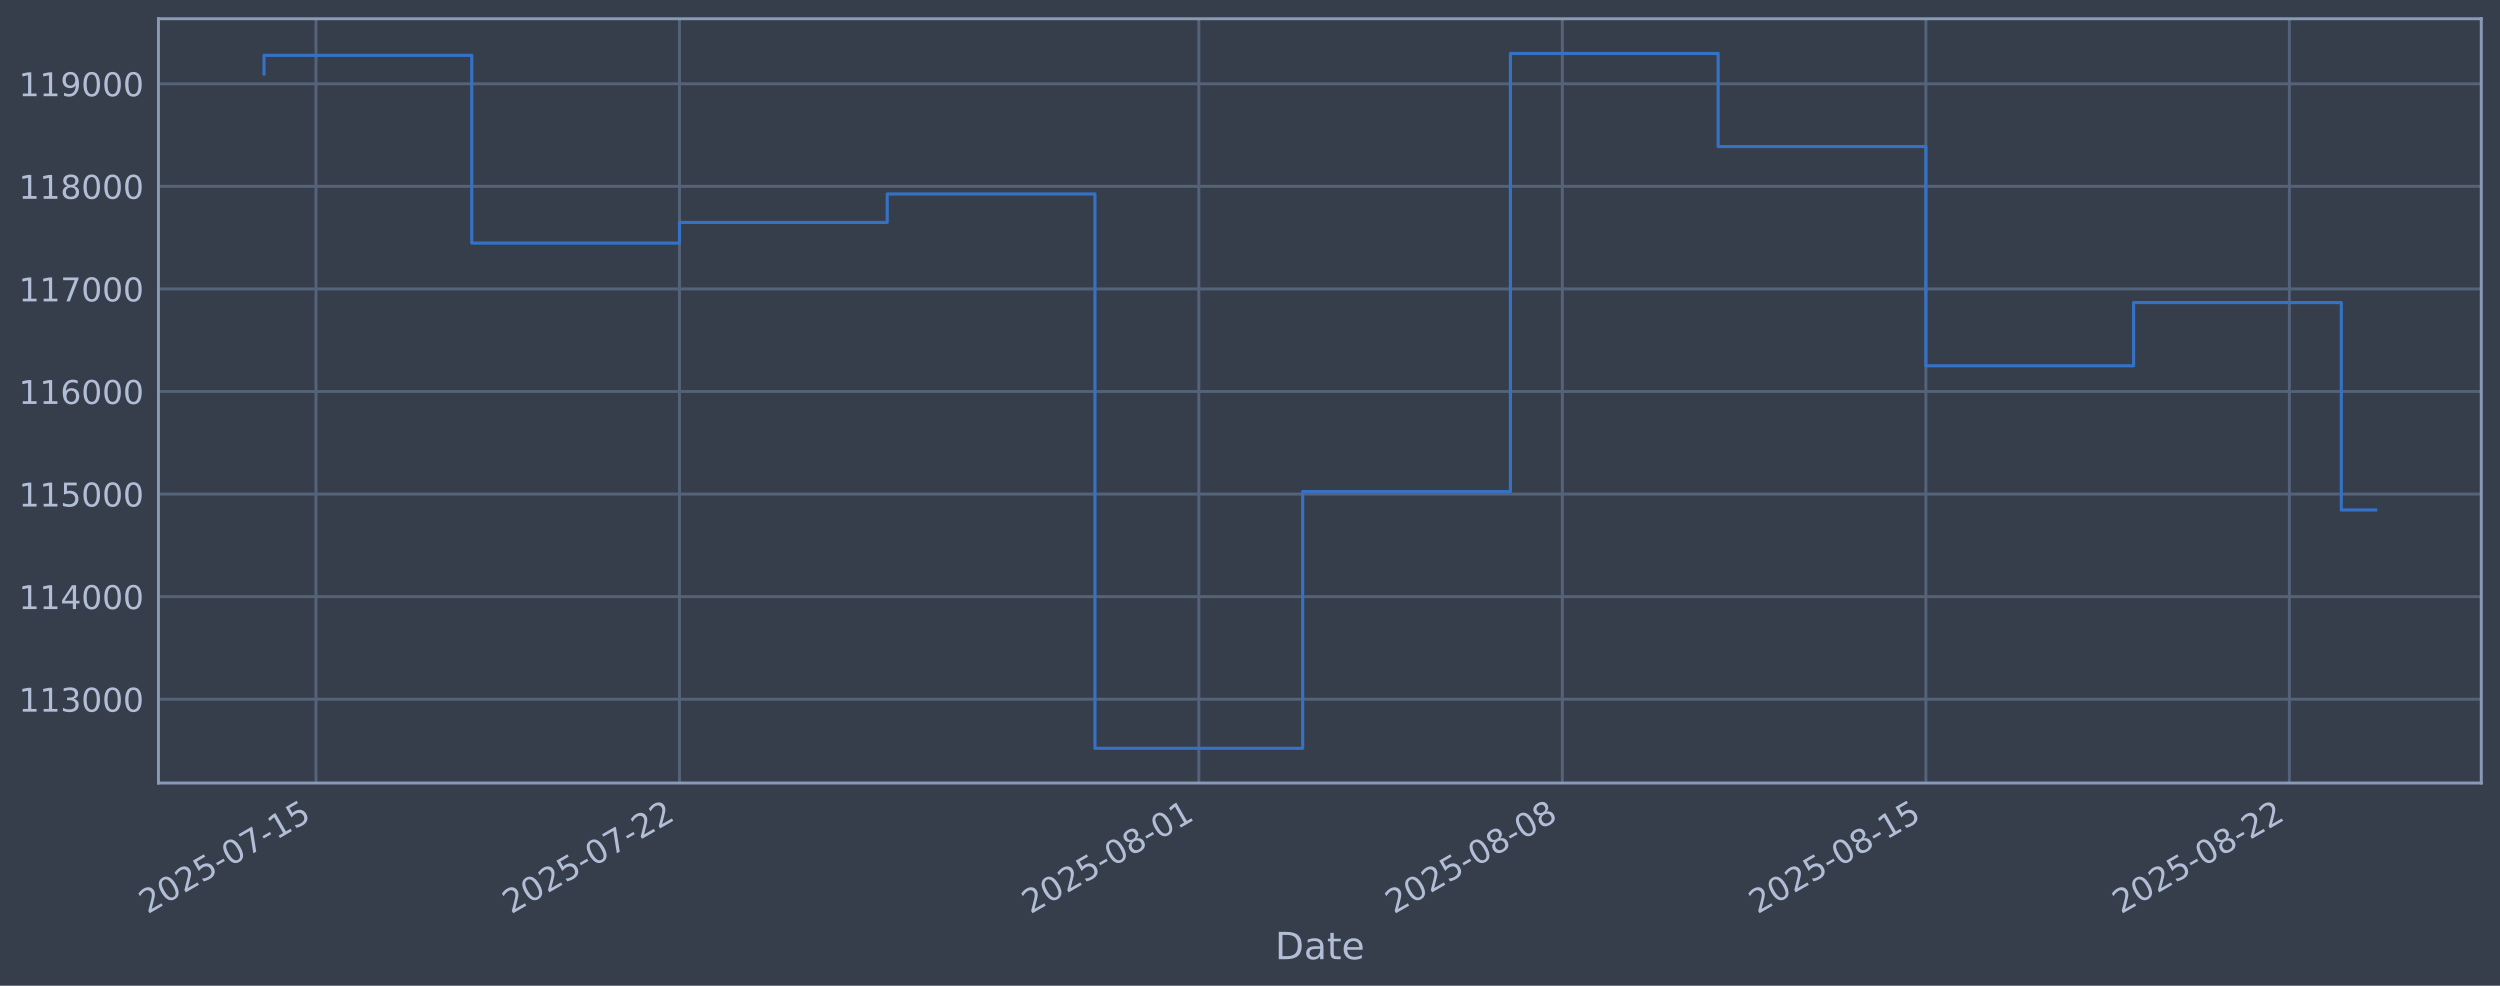
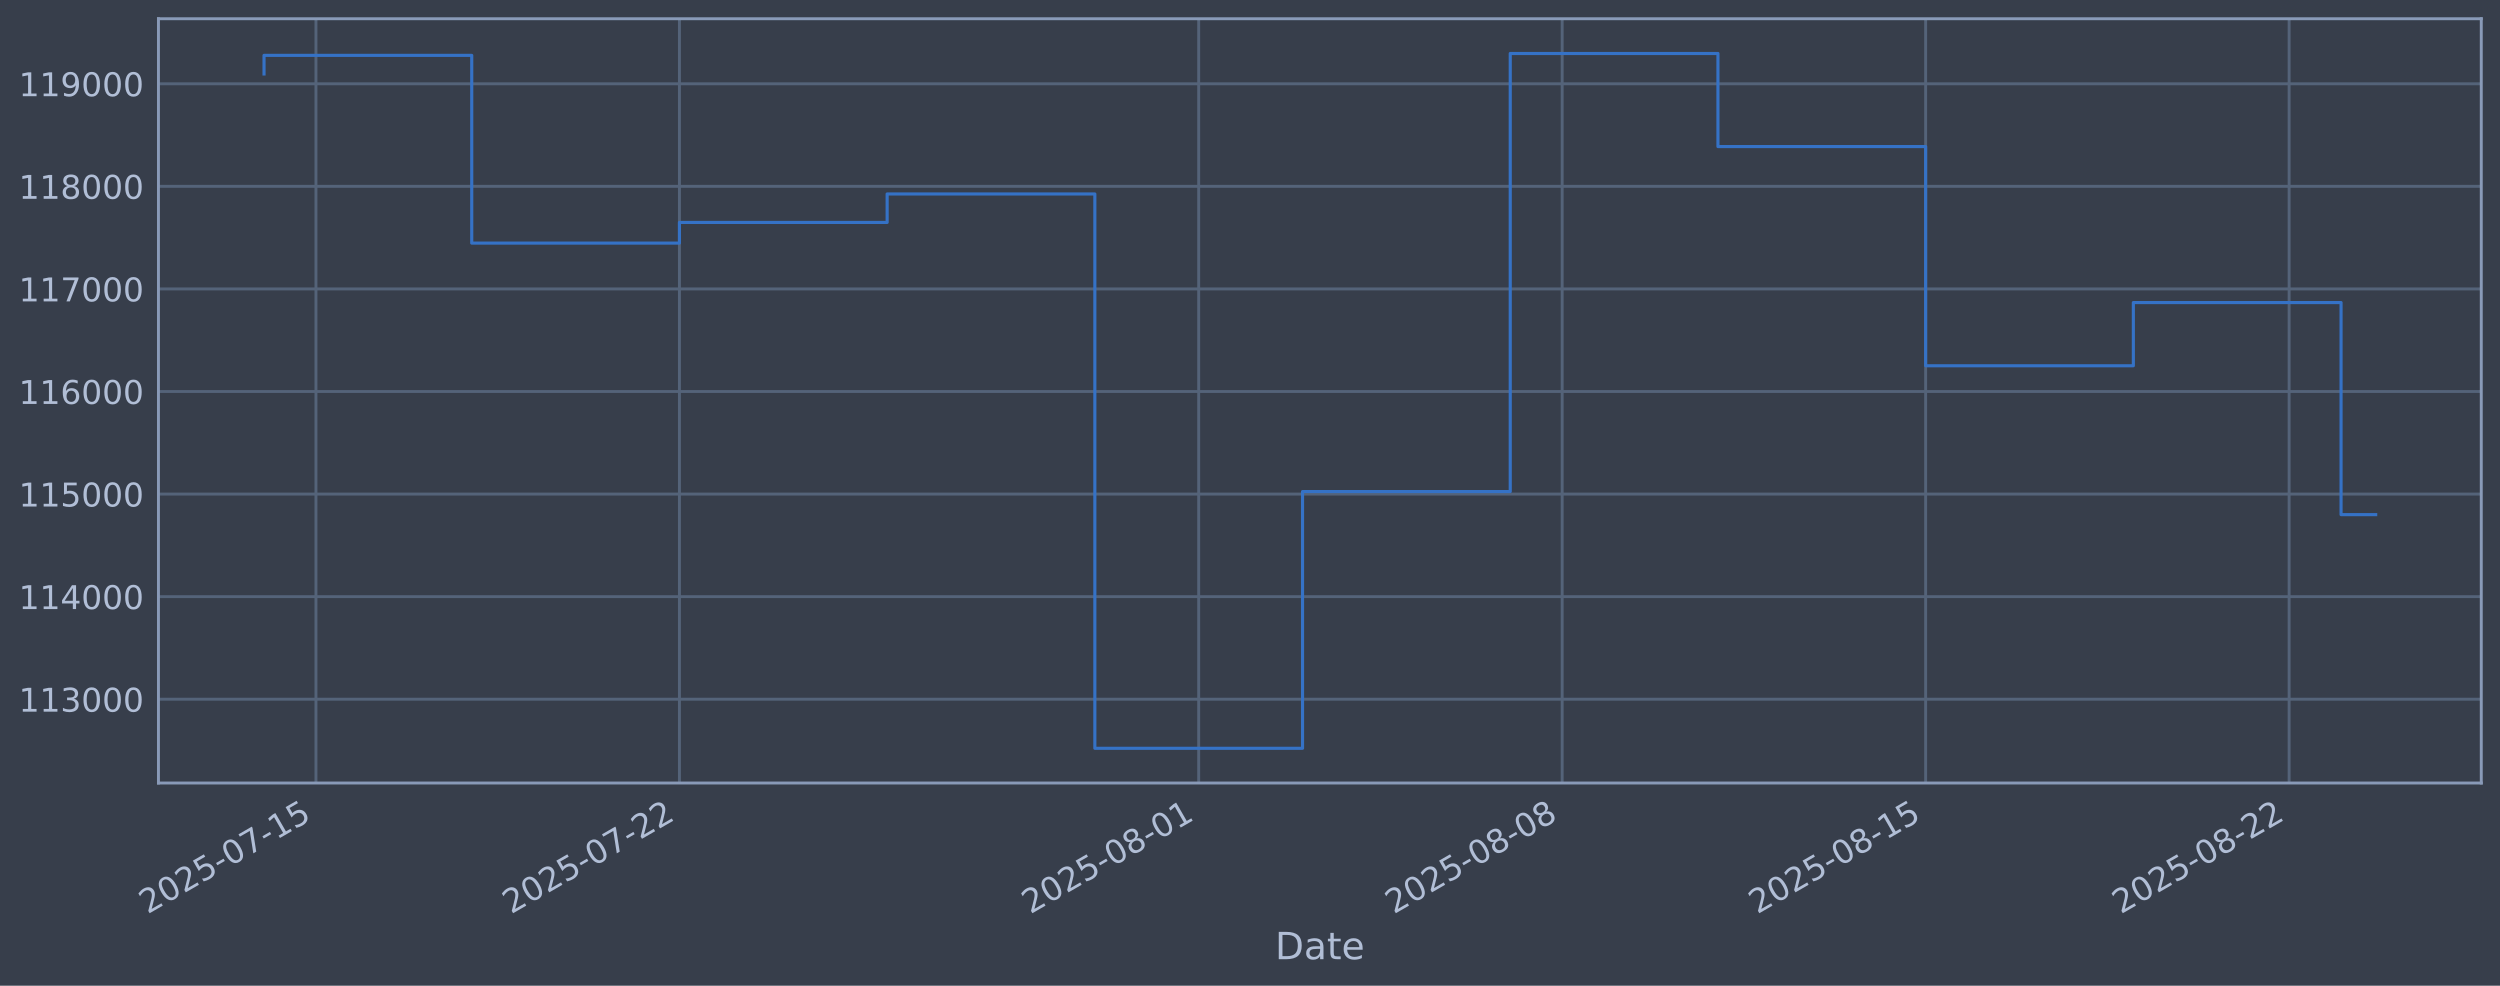
<svg xmlns="http://www.w3.org/2000/svg" xmlns:xlink="http://www.w3.org/1999/xlink" width="960.9pt" height="378.87pt" viewBox="0 0 960.9 378.87" version="1.1">
  <defs>
    <style type="text/css">*{stroke-linejoin: round; stroke-linecap: butt}</style>
  </defs>
  <g id="figure_1">
    <g id="patch_1">
      <path d="M 0 378.87  L 960.9 378.87  L 960.9 0  L 0 0  z " style="fill: #373e4b" />
    </g>
    <g id="axes_1">
      <g id="patch_2">
        <path d="M 60.901 300.96  L 953.701 300.96  L 953.701 7.2  L 60.901 7.2  z " style="fill: #373e4b" />
      </g>
      <g id="matplotlib.axis_1">
        <g id="xtick_1">
          <g id="line2d_1">
-             <path d="M 121.443 300.96  L 121.443 7.2  " clip-path="url(#p1250621fa3)" style="fill: none; stroke: #546379; stroke-width: 1.12; stroke-linecap: square" />
+             <path d="M 121.44 300.96  L 121.44 7.2  " clip-path="url(#pcf528385d1)" style="fill: none; stroke: #546379; stroke-width: 1.12; stroke-linecap: square" />
          </g>
          <g id="line2d_2" />
          <g id="text_1">
-             <g style="fill: #b1bed6" transform="translate(56.71756 351.4642) rotate(-30) scale(0.126 -0.126)">
+             <g style="fill: #b1bed6" transform="translate(56.71491 351.4642) rotate(-30) scale(0.126 -0.126)">
              <defs>
                <path id="DejaVuSans-32" d="M 1228 531  L 3431 531  L 3431 0  L 469 0  L 469 531  Q 828 903 1448 1529  Q 2069 2156 2228 2338  Q 2531 2678 2651 2914  Q 2772 3150 2772 3378  Q 2772 3750 2511 3984  Q 2250 4219 1831 4219  Q 1534 4219 1204 4116  Q 875 4013 500 3803  L 500 4441  Q 881 4594 1212 4672  Q 1544 4750 1819 4750  Q 2544 4750 2975 4387  Q 3406 4025 3406 3419  Q 3406 3131 3298 2873  Q 3191 2616 2906 2266  Q 2828 2175 2409 1742  Q 1991 1309 1228 531  z " transform="scale(0.015625)" />
                <path id="DejaVuSans-30" d="M 2034 4250  Q 1547 4250 1301 3770  Q 1056 3291 1056 2328  Q 1056 1369 1301 889  Q 1547 409 2034 409  Q 2525 409 2770 889  Q 3016 1369 3016 2328  Q 3016 3291 2770 3770  Q 2525 4250 2034 4250  z M 2034 4750  Q 2819 4750 3233 4129  Q 3647 3509 3647 2328  Q 3647 1150 3233 529  Q 2819 -91 2034 -91  Q 1250 -91 836 529  Q 422 1150 422 2328  Q 422 3509 836 4129  Q 1250 4750 2034 4750  z " transform="scale(0.015625)" />
                <path id="DejaVuSans-35" d="M 691 4666  L 3169 4666  L 3169 4134  L 1269 4134  L 1269 2991  Q 1406 3038 1543 3061  Q 1681 3084 1819 3084  Q 2600 3084 3056 2656  Q 3513 2228 3513 1497  Q 3513 744 3044 326  Q 2575 -91 1722 -91  Q 1428 -91 1123 -41  Q 819 9 494 109  L 494 744  Q 775 591 1075 516  Q 1375 441 1709 441  Q 2250 441 2565 725  Q 2881 1009 2881 1497  Q 2881 1984 2565 2268  Q 2250 2553 1709 2553  Q 1456 2553 1204 2497  Q 953 2441 691 2322  L 691 4666  z " transform="scale(0.015625)" />
                <path id="DejaVuSans-2d" d="M 313 2009  L 1997 2009  L 1997 1497  L 313 1497  L 313 2009  z " transform="scale(0.015625)" />
                <path id="DejaVuSans-37" d="M 525 4666  L 3525 4666  L 3525 4397  L 1831 0  L 1172 0  L 2766 4134  L 525 4134  L 525 4666  z " transform="scale(0.015625)" />
                <path id="DejaVuSans-31" d="M 794 531  L 1825 531  L 1825 4091  L 703 3866  L 703 4441  L 1819 4666  L 2450 4666  L 2450 531  L 3481 531  L 3481 0  L 794 0  L 794 531  z " transform="scale(0.015625)" />
              </defs>
              <use xlink:href="#DejaVuSans-32" />
              <use xlink:href="#DejaVuSans-30" transform="translate(63.62305 0)" />
              <use xlink:href="#DejaVuSans-32" transform="translate(127.2461 0)" />
              <use xlink:href="#DejaVuSans-35" transform="translate(190.8691 0)" />
              <use xlink:href="#DejaVuSans-2d" transform="translate(254.4922 0)" />
              <use xlink:href="#DejaVuSans-30" transform="translate(290.5762 0)" />
              <use xlink:href="#DejaVuSans-37" transform="translate(354.1992 0)" />
              <use xlink:href="#DejaVuSans-2d" transform="translate(417.8223 0)" />
              <use xlink:href="#DejaVuSans-31" transform="translate(453.9062 0)" />
              <use xlink:href="#DejaVuSans-35" transform="translate(517.5293 0)" />
            </g>
          </g>
        </g>
        <g id="xtick_2">
          <g id="line2d_3">
-             <path d="M 261.168 300.96  L 261.168 7.2  " clip-path="url(#p1250621fa3)" style="fill: none; stroke: #546379; stroke-width: 1.12; stroke-linecap: square" />
+             <path d="M 261.147 300.96  L 261.147 7.2  " clip-path="url(#pcf528385d1)" style="fill: none; stroke: #546379; stroke-width: 1.12; stroke-linecap: square" />
          </g>
          <g id="line2d_4" />
          <g id="text_2">
-             <g style="fill: #b1bed6" transform="translate(196.4428 351.4642) rotate(-30) scale(0.126 -0.126)">
+             <g style="fill: #b1bed6" transform="translate(196.4216 351.4642) rotate(-30) scale(0.126 -0.126)">
              <use xlink:href="#DejaVuSans-32" />
              <use xlink:href="#DejaVuSans-30" transform="translate(63.62305 0)" />
              <use xlink:href="#DejaVuSans-32" transform="translate(127.2461 0)" />
              <use xlink:href="#DejaVuSans-35" transform="translate(190.8691 0)" />
              <use xlink:href="#DejaVuSans-2d" transform="translate(254.4922 0)" />
              <use xlink:href="#DejaVuSans-30" transform="translate(290.5762 0)" />
              <use xlink:href="#DejaVuSans-37" transform="translate(354.1992 0)" />
              <use xlink:href="#DejaVuSans-2d" transform="translate(417.8223 0)" />
              <use xlink:href="#DejaVuSans-32" transform="translate(453.9062 0)" />
              <use xlink:href="#DejaVuSans-32" transform="translate(517.5293 0)" />
            </g>
          </g>
        </g>
        <g id="xtick_3">
          <g id="line2d_5">
-             <path d="M 460.776 300.96  L 460.776 7.2  " clip-path="url(#p1250621fa3)" style="fill: none; stroke: #546379; stroke-width: 1.12; stroke-linecap: square" />
+             <path d="M 460.728 300.96  L 460.728 7.2  " clip-path="url(#pcf528385d1)" style="fill: none; stroke: #546379; stroke-width: 1.12; stroke-linecap: square" />
          </g>
          <g id="line2d_6" />
          <g id="text_3">
-             <g style="fill: #b1bed6" transform="translate(396.0504 351.4642) rotate(-30) scale(0.126 -0.126)">
+             <g style="fill: #b1bed6" transform="translate(396.0027 351.4642) rotate(-30) scale(0.126 -0.126)">
              <defs>
                <path id="DejaVuSans-38" d="M 2034 2216  Q 1584 2216 1326 1975  Q 1069 1734 1069 1313  Q 1069 891 1326 650  Q 1584 409 2034 409  Q 2484 409 2743 651  Q 3003 894 3003 1313  Q 3003 1734 2745 1975  Q 2488 2216 2034 2216  z M 1403 2484  Q 997 2584 770 2862  Q 544 3141 544 3541  Q 544 4100 942 4425  Q 1341 4750 2034 4750  Q 2731 4750 3128 4425  Q 3525 4100 3525 3541  Q 3525 3141 3298 2862  Q 3072 2584 2669 2484  Q 3125 2378 3379 2068  Q 3634 1759 3634 1313  Q 3634 634 3220 271  Q 2806 -91 2034 -91  Q 1263 -91 848 271  Q 434 634 434 1313  Q 434 1759 690 2068  Q 947 2378 1403 2484  z M 1172 3481  Q 1172 3119 1398 2916  Q 1625 2713 2034 2713  Q 2441 2713 2670 2916  Q 2900 3119 2900 3481  Q 2900 3844 2670 4047  Q 2441 4250 2034 4250  Q 1625 4250 1398 4047  Q 1172 3844 1172 3481  z " transform="scale(0.015625)" />
              </defs>
              <use xlink:href="#DejaVuSans-32" />
              <use xlink:href="#DejaVuSans-30" transform="translate(63.62305 0)" />
              <use xlink:href="#DejaVuSans-32" transform="translate(127.2461 0)" />
              <use xlink:href="#DejaVuSans-35" transform="translate(190.8691 0)" />
              <use xlink:href="#DejaVuSans-2d" transform="translate(254.4922 0)" />
              <use xlink:href="#DejaVuSans-30" transform="translate(290.5762 0)" />
              <use xlink:href="#DejaVuSans-38" transform="translate(354.1992 0)" />
              <use xlink:href="#DejaVuSans-2d" transform="translate(417.8223 0)" />
              <use xlink:href="#DejaVuSans-30" transform="translate(453.9062 0)" />
              <use xlink:href="#DejaVuSans-31" transform="translate(517.5293 0)" />
            </g>
          </g>
        </g>
        <g id="xtick_4">
          <g id="line2d_7">
-             <path d="M 600.501 300.96  L 600.501 7.2  " clip-path="url(#p1250621fa3)" style="fill: none; stroke: #546379; stroke-width: 1.12; stroke-linecap: square" />
+             <path d="M 600.435 300.96  L 600.435 7.2  " clip-path="url(#pcf528385d1)" style="fill: none; stroke: #546379; stroke-width: 1.12; stroke-linecap: square" />
          </g>
          <g id="line2d_8" />
          <g id="text_4">
-             <g style="fill: #b1bed6" transform="translate(535.7756 351.4642) rotate(-30) scale(0.126 -0.126)">
+             <g style="fill: #b1bed6" transform="translate(535.7094 351.4642) rotate(-30) scale(0.126 -0.126)">
              <use xlink:href="#DejaVuSans-32" />
              <use xlink:href="#DejaVuSans-30" transform="translate(63.62305 0)" />
              <use xlink:href="#DejaVuSans-32" transform="translate(127.2461 0)" />
              <use xlink:href="#DejaVuSans-35" transform="translate(190.8691 0)" />
              <use xlink:href="#DejaVuSans-2d" transform="translate(254.4922 0)" />
              <use xlink:href="#DejaVuSans-30" transform="translate(290.5762 0)" />
              <use xlink:href="#DejaVuSans-38" transform="translate(354.1992 0)" />
              <use xlink:href="#DejaVuSans-2d" transform="translate(417.8223 0)" />
              <use xlink:href="#DejaVuSans-30" transform="translate(453.9062 0)" />
              <use xlink:href="#DejaVuSans-38" transform="translate(517.5293 0)" />
            </g>
          </g>
        </g>
        <g id="xtick_5">
          <g id="line2d_9">
-             <path d="M 740.226 300.96  L 740.226 7.2  " clip-path="url(#p1250621fa3)" style="fill: none; stroke: #546379; stroke-width: 1.12; stroke-linecap: square" />
+             <path d="M 740.142 300.96  L 740.142 7.2  " clip-path="url(#pcf528385d1)" style="fill: none; stroke: #546379; stroke-width: 1.12; stroke-linecap: square" />
          </g>
          <g id="line2d_10" />
          <g id="text_5">
-             <g style="fill: #b1bed6" transform="translate(675.5009 351.4642) rotate(-30) scale(0.126 -0.126)">
+             <g style="fill: #b1bed6" transform="translate(675.4162 351.4642) rotate(-30) scale(0.126 -0.126)">
              <use xlink:href="#DejaVuSans-32" />
              <use xlink:href="#DejaVuSans-30" transform="translate(63.62305 0)" />
              <use xlink:href="#DejaVuSans-32" transform="translate(127.2461 0)" />
              <use xlink:href="#DejaVuSans-35" transform="translate(190.8691 0)" />
              <use xlink:href="#DejaVuSans-2d" transform="translate(254.4922 0)" />
              <use xlink:href="#DejaVuSans-30" transform="translate(290.5762 0)" />
              <use xlink:href="#DejaVuSans-38" transform="translate(354.1992 0)" />
              <use xlink:href="#DejaVuSans-2d" transform="translate(417.8223 0)" />
              <use xlink:href="#DejaVuSans-31" transform="translate(453.9062 0)" />
              <use xlink:href="#DejaVuSans-35" transform="translate(517.5293 0)" />
            </g>
          </g>
        </g>
        <g id="xtick_6">
          <g id="line2d_11">
-             <path d="M 879.952 300.96  L 879.952 7.2  " clip-path="url(#p1250621fa3)" style="fill: none; stroke: #546379; stroke-width: 1.12; stroke-linecap: square" />
+             <path d="M 879.848 300.96  L 879.848 7.2  " clip-path="url(#pcf528385d1)" style="fill: none; stroke: #546379; stroke-width: 1.12; stroke-linecap: square" />
          </g>
          <g id="line2d_12" />
          <g id="text_6">
-             <g style="fill: #b1bed6" transform="translate(815.2262 351.4642) rotate(-30) scale(0.126 -0.126)">
+             <g style="fill: #b1bed6" transform="translate(815.1229 351.4642) rotate(-30) scale(0.126 -0.126)">
              <use xlink:href="#DejaVuSans-32" />
              <use xlink:href="#DejaVuSans-30" transform="translate(63.62305 0)" />
              <use xlink:href="#DejaVuSans-32" transform="translate(127.2461 0)" />
              <use xlink:href="#DejaVuSans-35" transform="translate(190.8691 0)" />
              <use xlink:href="#DejaVuSans-2d" transform="translate(254.4922 0)" />
              <use xlink:href="#DejaVuSans-30" transform="translate(290.5762 0)" />
              <use xlink:href="#DejaVuSans-38" transform="translate(354.1992 0)" />
              <use xlink:href="#DejaVuSans-2d" transform="translate(417.8223 0)" />
              <use xlink:href="#DejaVuSans-32" transform="translate(453.9062 0)" />
              <use xlink:href="#DejaVuSans-32" transform="translate(517.5293 0)" />
            </g>
          </g>
        </g>
        <g id="text_7">
          <g style="fill: #b1bed6" transform="translate(490.0914 368.6753) scale(0.144 -0.144)">
            <defs>
              <path id="DejaVuSans-44" d="M 1259 4147  L 1259 519  L 2022 519  Q 2988 519 3436 956  Q 3884 1394 3884 2338  Q 3884 3275 3436 3711  Q 2988 4147 2022 4147  L 1259 4147  z M 628 4666  L 1925 4666  Q 3281 4666 3915 4102  Q 4550 3538 4550 2338  Q 4550 1131 3912 565  Q 3275 0 1925 0  L 628 0  L 628 4666  z " transform="scale(0.015625)" />
              <path id="DejaVuSans-61" d="M 2194 1759  Q 1497 1759 1228 1600  Q 959 1441 959 1056  Q 959 750 1161 570  Q 1363 391 1709 391  Q 2188 391 2477 730  Q 2766 1069 2766 1631  L 2766 1759  L 2194 1759  z M 3341 1997  L 3341 0  L 2766 0  L 2766 531  Q 2569 213 2275 61  Q 1981 -91 1556 -91  Q 1019 -91 701 211  Q 384 513 384 1019  Q 384 1609 779 1909  Q 1175 2209 1959 2209  L 2766 2209  L 2766 2266  Q 2766 2663 2505 2880  Q 2244 3097 1772 3097  Q 1472 3097 1187 3025  Q 903 2953 641 2809  L 641 3341  Q 956 3463 1253 3523  Q 1550 3584 1831 3584  Q 2591 3584 2966 3190  Q 3341 2797 3341 1997  z " transform="scale(0.015625)" />
              <path id="DejaVuSans-74" d="M 1172 4494  L 1172 3500  L 2356 3500  L 2356 3053  L 1172 3053  L 1172 1153  Q 1172 725 1289 603  Q 1406 481 1766 481  L 2356 481  L 2356 0  L 1766 0  Q 1100 0 847 248  Q 594 497 594 1153  L 594 3053  L 172 3053  L 172 3500  L 594 3500  L 594 4494  L 1172 4494  z " transform="scale(0.015625)" />
              <path id="DejaVuSans-65" d="M 3597 1894  L 3597 1613  L 953 1613  Q 991 1019 1311 708  Q 1631 397 2203 397  Q 2534 397 2845 478  Q 3156 559 3463 722  L 3463 178  Q 3153 47 2828 -22  Q 2503 -91 2169 -91  Q 1331 -91 842 396  Q 353 884 353 1716  Q 353 2575 817 3079  Q 1281 3584 2069 3584  Q 2775 3584 3186 3129  Q 3597 2675 3597 1894  z M 3022 2063  Q 3016 2534 2758 2815  Q 2500 3097 2075 3097  Q 1594 3097 1305 2825  Q 1016 2553 972 2059  L 3022 2063  z " transform="scale(0.015625)" />
            </defs>
            <use xlink:href="#DejaVuSans-44" />
            <use xlink:href="#DejaVuSans-61" transform="translate(77.00195 0)" />
            <use xlink:href="#DejaVuSans-74" transform="translate(138.2812 0)" />
            <use xlink:href="#DejaVuSans-65" transform="translate(177.4902 0)" />
          </g>
        </g>
      </g>
      <g id="matplotlib.axis_2">
        <g id="ytick_1">
          <g id="line2d_13">
-             <path d="M 60.901 268.75  L 953.701 268.75  " clip-path="url(#p1250621fa3)" style="fill: none; stroke: #546379; stroke-width: 1.12; stroke-linecap: square" />
+             <path d="M 60.901 268.75  L 953.701 268.75  " clip-path="url(#pcf528385d1)" style="fill: none; stroke: #546379; stroke-width: 1.12; stroke-linecap: square" />
          </g>
          <g id="line2d_14" />
          <g id="text_8">
            <g style="fill: #b1bed6" transform="translate(7.2 273.5373) scale(0.126 -0.126)">
              <defs>
                <path id="DejaVuSans-33" d="M 2597 2516  Q 3050 2419 3304 2112  Q 3559 1806 3559 1356  Q 3559 666 3084 287  Q 2609 -91 1734 -91  Q 1441 -91 1130 -33  Q 819 25 488 141  L 488 750  Q 750 597 1062 519  Q 1375 441 1716 441  Q 2309 441 2620 675  Q 2931 909 2931 1356  Q 2931 1769 2642 2001  Q 2353 2234 1838 2234  L 1294 2234  L 1294 2753  L 1863 2753  Q 2328 2753 2575 2939  Q 2822 3125 2822 3475  Q 2822 3834 2567 4026  Q 2313 4219 1838 4219  Q 1578 4219 1281 4162  Q 984 4106 628 3988  L 628 4550  Q 988 4650 1302 4700  Q 1616 4750 1894 4750  Q 2613 4750 3031 4423  Q 3450 4097 3450 3541  Q 3450 3153 3228 2886  Q 3006 2619 2597 2516  z " transform="scale(0.015625)" />
              </defs>
              <use xlink:href="#DejaVuSans-31" />
              <use xlink:href="#DejaVuSans-31" transform="translate(63.62305 0)" />
              <use xlink:href="#DejaVuSans-33" transform="translate(127.2461 0)" />
              <use xlink:href="#DejaVuSans-30" transform="translate(190.8691 0)" />
              <use xlink:href="#DejaVuSans-30" transform="translate(254.4922 0)" />
              <use xlink:href="#DejaVuSans-30" transform="translate(318.1152 0)" />
            </g>
          </g>
        </g>
        <g id="ytick_2">
          <g id="line2d_15">
-             <path d="M 60.901 229.325  L 953.701 229.325  " clip-path="url(#p1250621fa3)" style="fill: none; stroke: #546379; stroke-width: 1.12; stroke-linecap: square" />
+             <path d="M 60.901 229.325  L 953.701 229.325  " clip-path="url(#pcf528385d1)" style="fill: none; stroke: #546379; stroke-width: 1.12; stroke-linecap: square" />
          </g>
          <g id="line2d_16" />
          <g id="text_9">
            <g style="fill: #b1bed6" transform="translate(7.2 234.1122) scale(0.126 -0.126)">
              <defs>
                <path id="DejaVuSans-34" d="M 2419 4116  L 825 1625  L 2419 1625  L 2419 4116  z M 2253 4666  L 3047 4666  L 3047 1625  L 3713 1625  L 3713 1100  L 3047 1100  L 3047 0  L 2419 0  L 2419 1100  L 313 1100  L 313 1709  L 2253 4666  z " transform="scale(0.015625)" />
              </defs>
              <use xlink:href="#DejaVuSans-31" />
              <use xlink:href="#DejaVuSans-31" transform="translate(63.62305 0)" />
              <use xlink:href="#DejaVuSans-34" transform="translate(127.2461 0)" />
              <use xlink:href="#DejaVuSans-30" transform="translate(190.8691 0)" />
              <use xlink:href="#DejaVuSans-30" transform="translate(254.4922 0)" />
              <use xlink:href="#DejaVuSans-30" transform="translate(318.1152 0)" />
            </g>
          </g>
        </g>
        <g id="ytick_3">
          <g id="line2d_17">
-             <path d="M 60.901 189.9  L 953.701 189.9  " clip-path="url(#p1250621fa3)" style="fill: none; stroke: #546379; stroke-width: 1.12; stroke-linecap: square" />
+             <path d="M 60.901 189.9  L 953.701 189.9  " clip-path="url(#pcf528385d1)" style="fill: none; stroke: #546379; stroke-width: 1.12; stroke-linecap: square" />
          </g>
          <g id="line2d_18" />
          <g id="text_10">
            <g style="fill: #b1bed6" transform="translate(7.2 194.6871) scale(0.126 -0.126)">
              <use xlink:href="#DejaVuSans-31" />
              <use xlink:href="#DejaVuSans-31" transform="translate(63.62305 0)" />
              <use xlink:href="#DejaVuSans-35" transform="translate(127.2461 0)" />
              <use xlink:href="#DejaVuSans-30" transform="translate(190.8691 0)" />
              <use xlink:href="#DejaVuSans-30" transform="translate(254.4922 0)" />
              <use xlink:href="#DejaVuSans-30" transform="translate(318.1152 0)" />
            </g>
          </g>
        </g>
        <g id="ytick_4">
          <g id="line2d_19">
-             <path d="M 60.901 150.475  L 953.701 150.475  " clip-path="url(#p1250621fa3)" style="fill: none; stroke: #546379; stroke-width: 1.12; stroke-linecap: square" />
+             <path d="M 60.901 150.475  L 953.701 150.475  " clip-path="url(#pcf528385d1)" style="fill: none; stroke: #546379; stroke-width: 1.12; stroke-linecap: square" />
          </g>
          <g id="line2d_20" />
          <g id="text_11">
            <g style="fill: #b1bed6" transform="translate(7.2 155.262) scale(0.126 -0.126)">
              <defs>
                <path id="DejaVuSans-36" d="M 2113 2584  Q 1688 2584 1439 2293  Q 1191 2003 1191 1497  Q 1191 994 1439 701  Q 1688 409 2113 409  Q 2538 409 2786 701  Q 3034 994 3034 1497  Q 3034 2003 2786 2293  Q 2538 2584 2113 2584  z M 3366 4563  L 3366 3988  Q 3128 4100 2886 4159  Q 2644 4219 2406 4219  Q 1781 4219 1451 3797  Q 1122 3375 1075 2522  Q 1259 2794 1537 2939  Q 1816 3084 2150 3084  Q 2853 3084 3261 2657  Q 3669 2231 3669 1497  Q 3669 778 3244 343  Q 2819 -91 2113 -91  Q 1303 -91 875 529  Q 447 1150 447 2328  Q 447 3434 972 4092  Q 1497 4750 2381 4750  Q 2619 4750 2861 4703  Q 3103 4656 3366 4563  z " transform="scale(0.015625)" />
              </defs>
              <use xlink:href="#DejaVuSans-31" />
              <use xlink:href="#DejaVuSans-31" transform="translate(63.62305 0)" />
              <use xlink:href="#DejaVuSans-36" transform="translate(127.2461 0)" />
              <use xlink:href="#DejaVuSans-30" transform="translate(190.8691 0)" />
              <use xlink:href="#DejaVuSans-30" transform="translate(254.4922 0)" />
              <use xlink:href="#DejaVuSans-30" transform="translate(318.1152 0)" />
            </g>
          </g>
        </g>
        <g id="ytick_5">
          <g id="line2d_21">
-             <path d="M 60.901 111.05  L 953.701 111.05  " clip-path="url(#p1250621fa3)" style="fill: none; stroke: #546379; stroke-width: 1.12; stroke-linecap: square" />
+             <path d="M 60.901 111.05  L 953.701 111.05  " clip-path="url(#pcf528385d1)" style="fill: none; stroke: #546379; stroke-width: 1.12; stroke-linecap: square" />
          </g>
          <g id="line2d_22" />
          <g id="text_12">
            <g style="fill: #b1bed6" transform="translate(7.2 115.8369) scale(0.126 -0.126)">
              <use xlink:href="#DejaVuSans-31" />
              <use xlink:href="#DejaVuSans-31" transform="translate(63.62305 0)" />
              <use xlink:href="#DejaVuSans-37" transform="translate(127.2461 0)" />
              <use xlink:href="#DejaVuSans-30" transform="translate(190.8691 0)" />
              <use xlink:href="#DejaVuSans-30" transform="translate(254.4922 0)" />
              <use xlink:href="#DejaVuSans-30" transform="translate(318.1152 0)" />
            </g>
          </g>
        </g>
        <g id="ytick_6">
          <g id="line2d_23">
-             <path d="M 60.901 71.625  L 953.701 71.625  " clip-path="url(#p1250621fa3)" style="fill: none; stroke: #546379; stroke-width: 1.12; stroke-linecap: square" />
+             <path d="M 60.901 71.625  L 953.701 71.625  " clip-path="url(#pcf528385d1)" style="fill: none; stroke: #546379; stroke-width: 1.12; stroke-linecap: square" />
          </g>
          <g id="line2d_24" />
          <g id="text_13">
            <g style="fill: #b1bed6" transform="translate(7.2 76.4118) scale(0.126 -0.126)">
              <use xlink:href="#DejaVuSans-31" />
              <use xlink:href="#DejaVuSans-31" transform="translate(63.62305 0)" />
              <use xlink:href="#DejaVuSans-38" transform="translate(127.2461 0)" />
              <use xlink:href="#DejaVuSans-30" transform="translate(190.8691 0)" />
              <use xlink:href="#DejaVuSans-30" transform="translate(254.4922 0)" />
              <use xlink:href="#DejaVuSans-30" transform="translate(318.1152 0)" />
            </g>
          </g>
        </g>
        <g id="ytick_7">
          <g id="line2d_25">
-             <path d="M 60.901 32.2  L 953.701 32.2  " clip-path="url(#p1250621fa3)" style="fill: none; stroke: #546379; stroke-width: 1.12; stroke-linecap: square" />
+             <path d="M 60.901 32.2  L 953.701 32.2  " clip-path="url(#pcf528385d1)" style="fill: none; stroke: #546379; stroke-width: 1.12; stroke-linecap: square" />
          </g>
          <g id="line2d_26" />
          <g id="text_14">
            <g style="fill: #b1bed6" transform="translate(7.2 36.9867) scale(0.126 -0.126)">
              <defs>
                <path id="DejaVuSans-39" d="M 703 97  L 703 672  Q 941 559 1184 500  Q 1428 441 1663 441  Q 2288 441 2617 861  Q 2947 1281 2994 2138  Q 2813 1869 2534 1725  Q 2256 1581 1919 1581  Q 1219 1581 811 2004  Q 403 2428 403 3163  Q 403 3881 828 4315  Q 1253 4750 1959 4750  Q 2769 4750 3195 4129  Q 3622 3509 3622 2328  Q 3622 1225 3098 567  Q 2575 -91 1691 -91  Q 1453 -91 1209 -44  Q 966 3 703 97  z M 1959 2075  Q 2384 2075 2632 2365  Q 2881 2656 2881 3163  Q 2881 3666 2632 3958  Q 2384 4250 1959 4250  Q 1534 4250 1286 3958  Q 1038 3666 1038 3163  Q 1038 2656 1286 2365  Q 1534 2075 1959 2075  z " transform="scale(0.015625)" />
              </defs>
              <use xlink:href="#DejaVuSans-31" />
              <use xlink:href="#DejaVuSans-31" transform="translate(63.62305 0)" />
              <use xlink:href="#DejaVuSans-39" transform="translate(127.2461 0)" />
              <use xlink:href="#DejaVuSans-30" transform="translate(190.8691 0)" />
              <use xlink:href="#DejaVuSans-30" transform="translate(254.4922 0)" />
              <use xlink:href="#DejaVuSans-30" transform="translate(318.1152 0)" />
            </g>
          </g>
        </g>
      </g>
      <g id="line2d_27">
-         <path d="M 101.482 28.439  L 101.482 21.285  L 181.325 21.285  L 181.325 93.435  L 261.168 93.435  L 261.168 85.489  L 341.011 85.489  L 341.011 74.56  L 420.854 74.56  L 420.854 287.607  L 500.697 287.607  L 500.697 188.936  L 580.54 188.936  L 580.54 20.553  L 660.383 20.553  L 660.383 56.332  L 740.226 56.332  L 740.226 140.575  L 820.069 140.575  L 820.069 116.295  L 899.912 116.295  L 899.912 196.015  L 913.119 196.015  " clip-path="url(#p1250621fa3)" style="fill: none; stroke: #3572c6; stroke-width: 1.2; stroke-linecap: square" />
+         <path d="M 101.482 28.439  L 101.482 21.285  L 181.315 21.285  L 181.315 93.435  L 261.147 93.435  L 261.147 85.489  L 340.98 85.489  L 340.98 74.56  L 420.812 74.56  L 420.812 287.607  L 500.644 287.607  L 500.644 188.936  L 580.477 188.936  L 580.477 20.553  L 660.309 20.553  L 660.309 56.332  L 740.142 56.332  L 740.142 140.575  L 819.974 140.575  L 819.974 116.295  L 899.807 116.295  L 899.807 197.805  L 913.119 197.805  " clip-path="url(#pcf528385d1)" style="fill: none; stroke: #3572c6; stroke-width: 1.2; stroke-linecap: square" />
      </g>
      <g id="patch_3">
        <path d="M 60.901 300.96  L 60.901 7.2  " style="fill: none; stroke: #899ab8; stroke-width: 1.12; stroke-linejoin: miter; stroke-linecap: square" />
      </g>
      <g id="patch_4">
        <path d="M 953.701 300.96  L 953.701 7.2  " style="fill: none; stroke: #899ab8; stroke-width: 1.12; stroke-linejoin: miter; stroke-linecap: square" />
      </g>
      <g id="patch_5">
        <path d="M 60.901 300.96  L 953.701 300.96  " style="fill: none; stroke: #899ab8; stroke-width: 1.12; stroke-linejoin: miter; stroke-linecap: square" />
      </g>
      <g id="patch_6">
        <path d="M 60.901 7.2  L 953.701 7.2  " style="fill: none; stroke: #899ab8; stroke-width: 1.12; stroke-linejoin: miter; stroke-linecap: square" />
      </g>
    </g>
  </g>
  <defs>
-     <clipPath id="p1250621fa3">
+     <clipPath id="pcf528385d1">
      <rect x="60.901" y="7.2" width="892.8" height="293.76" />
    </clipPath>
  </defs>
</svg>
